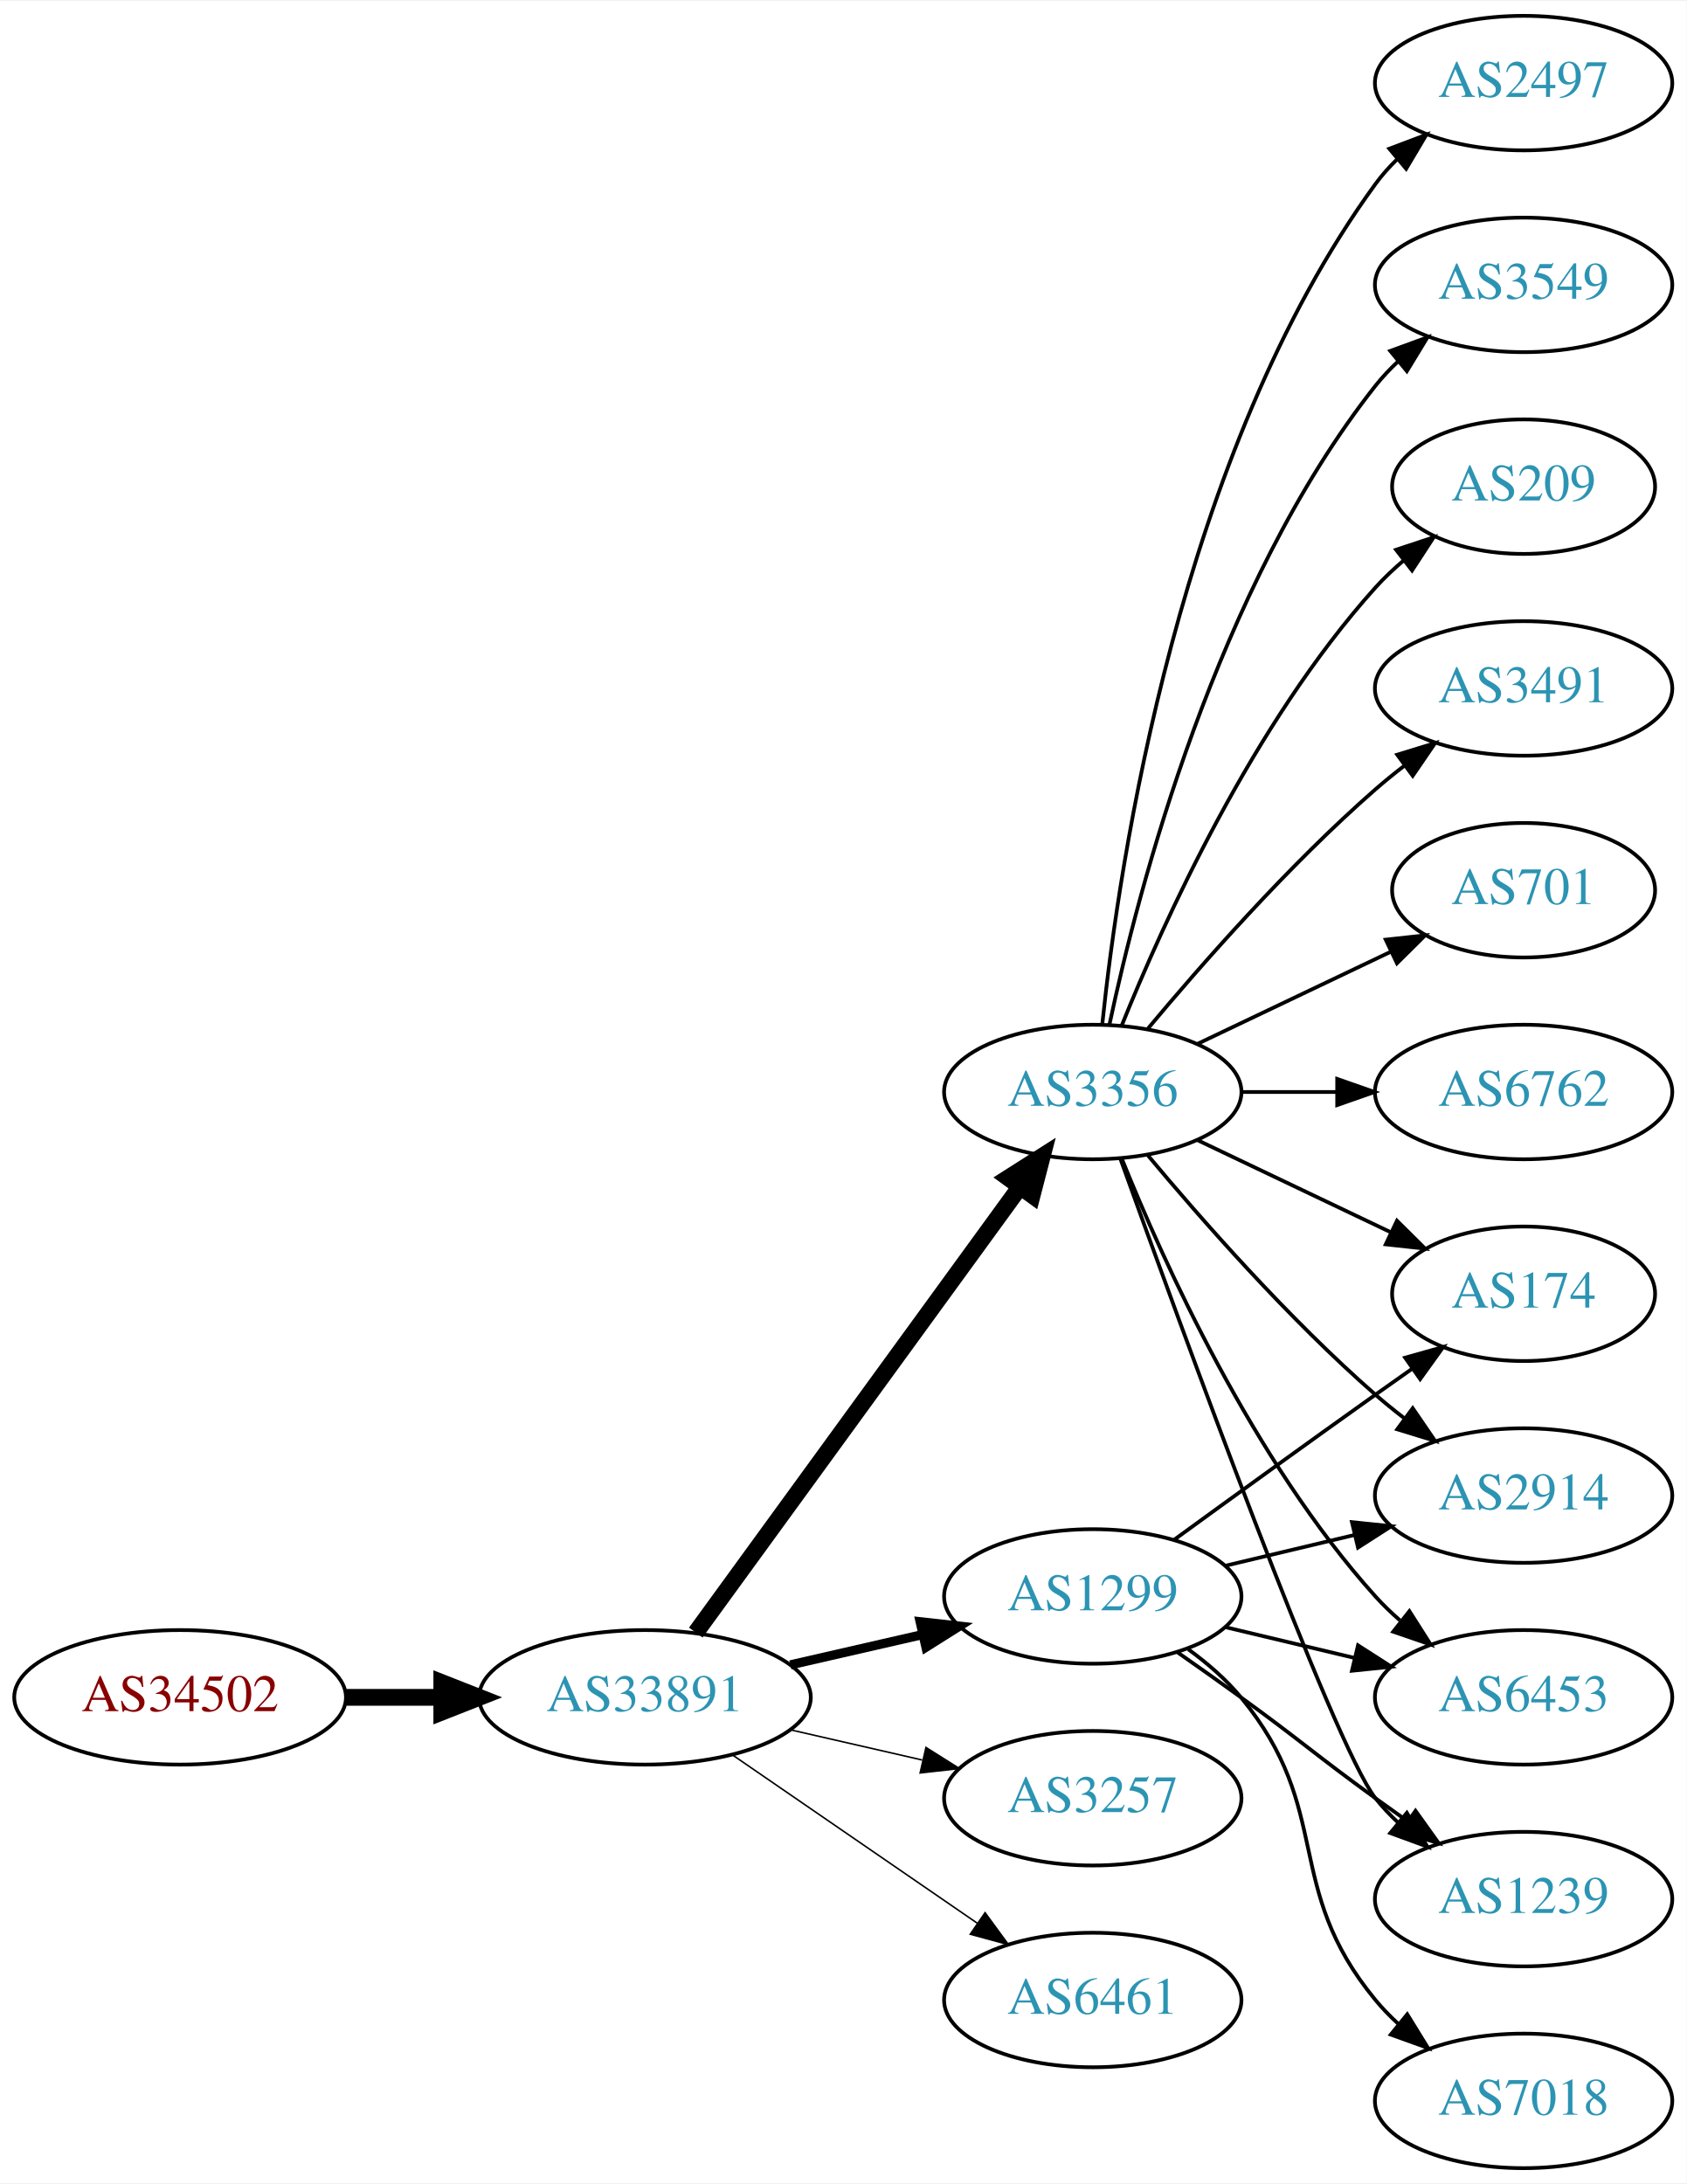
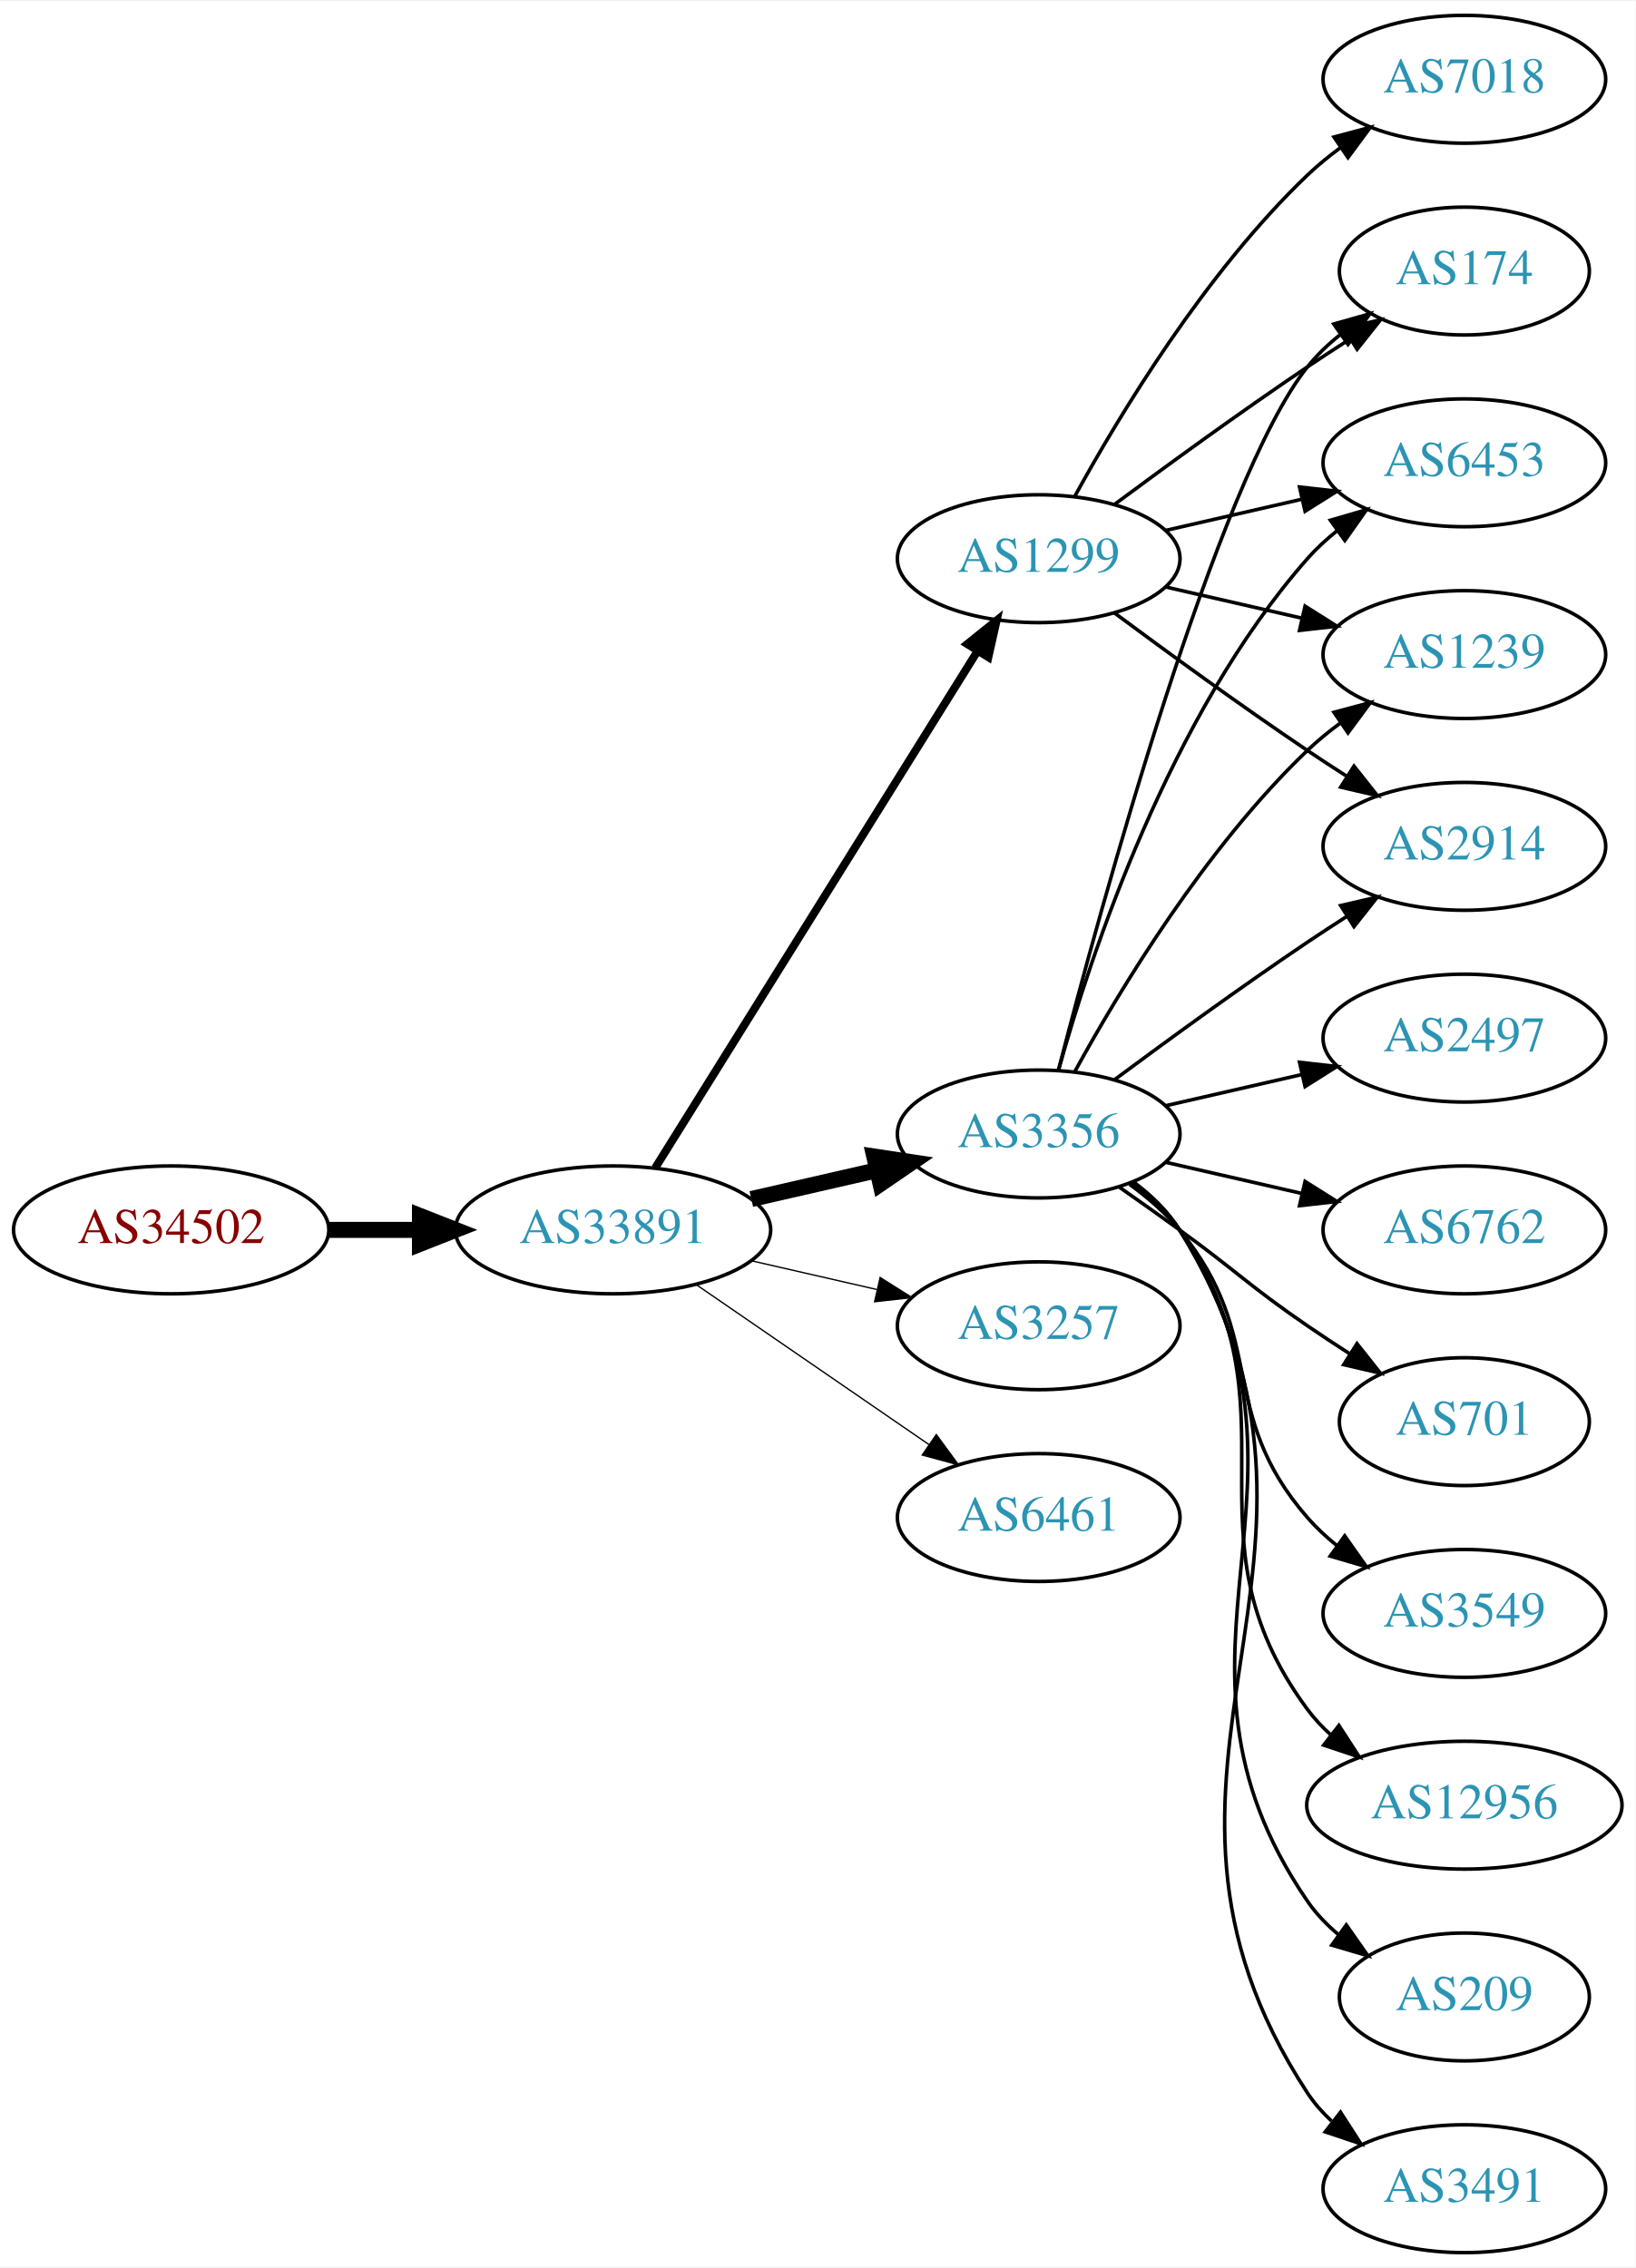
- <svg xmlns="http://www.w3.org/2000/svg" xmlns:xlink="http://www.w3.org/1999/xlink" width="451pt" height="584pt" viewBox="0.00 0.00 451.37 584.00">
-   <g id="graph0" class="graph" transform="scale(1 1) rotate(0) translate(4 580)">
-     <polygon fill="white" stroke="none" points="-4,4 -4,-580 447.37,-580 447.37,4 -4,4" />
+ <svg xmlns="http://www.w3.org/2000/svg" xmlns:xlink="http://www.w3.org/1999/xlink" width="460pt" height="638pt" viewBox="0.00 0.00 460.47 638.00">
+   <g id="graph0" class="graph" transform="scale(1 1) rotate(0) translate(4 634)">
+     <polygon fill="white" stroke="none" points="-4,4 -4,-634 456.469,-634 456.469,4 -4,4" />
    <g id="node1" class="node">
      <g id="a_node1">
        <a xlink:href="/asn/34502" xlink:title="AS34502 ~ Xklink [AT]">
-           <ellipse fill="#ffffff" stroke="black" cx="44.196" cy="-126" rx="44.393" ry="18" />
-           <text text-anchor="middle" x="44.196" y="-122.3" font-family="Times,serif" font-size="14.00" fill="#880000">AS34502</text>
+           <ellipse fill="#ffffff" stroke="black" cx="44.196" cy="-288" rx="44.393" ry="18" />
+           <text text-anchor="middle" x="44.196" y="-284.3" font-family="Times,serif" font-size="14.00" fill="#880000">AS34502</text>
        </a>
      </g>
    </g>
    <g id="node2" class="node">
      <g id="a_node2">
        <a xlink:href="/asn/33891" xlink:title="AS33891 ~ CORE-BACKBONE GMBH GLOBAL NETWORK [DE]">
-           <ellipse fill="#ffffff" stroke="black" cx="168.588" cy="-126" rx="44.393" ry="18" />
-           <text text-anchor="middle" x="168.588" y="-122.3" font-family="Times,serif" font-size="14.00" fill="#2c94b3">AS33891</text>
+           <ellipse fill="#ffffff" stroke="black" cx="168.588" cy="-288" rx="44.393" ry="18" />
+           <text text-anchor="middle" x="168.588" y="-284.3" font-family="Times,serif" font-size="14.00" fill="#2c94b3">AS33891</text>
        </a>
      </g>
    </g>
    <g id="edge1" class="edge">
-       <path fill="none" stroke="black" stroke-width="4.5" d="M88.692,-126C96.898,-126 105.569,-126 114.041,-126" />
-       <polygon fill="black" stroke="black" stroke-width="4.5" points="114.233,-129.938 124.233,-126 114.233,-122.063 114.233,-129.938" />
+       <path fill="none" stroke="black" stroke-width="4.5" d="M88.692,-288C96.898,-288 105.569,-288 114.041,-288" />
+       <polygon fill="black" stroke="black" stroke-width="4.5" points="114.233,-291.938 124.233,-288 114.233,-284.063 114.233,-291.938" />
    </g>
    <g id="node3" class="node">
      <g id="a_node3">
        <a xlink:href="/asn/1299" xlink:title="AS1299 ~ Telia Carrier [EU]">
-           <ellipse fill="#ffffff" stroke="black" cx="288.431" cy="-153" rx="39.794" ry="18" />
-           <text text-anchor="middle" x="288.431" y="-149.3" font-family="Times,serif" font-size="14.00" fill="#2c94b3">AS1299</text>
+           <ellipse fill="#ffffff" stroke="black" cx="288.431" cy="-477" rx="39.794" ry="18" />
+           <text text-anchor="middle" x="288.431" y="-473.3" font-family="Times,serif" font-size="14.00" fill="#2c94b3">AS1299</text>
        </a>
      </g>
    </g>
    <g id="edge2" class="edge">
-       <path fill="none" stroke="black" stroke-width="2.455" d="M207.523,-134.692C218.764,-137.267 231.176,-140.111 242.799,-142.774" />
-       <polygon fill="black" stroke="black" stroke-width="2.455" points="242.232,-146.235 252.761,-145.057 243.795,-139.412 242.232,-146.235" />
+       <path fill="none" stroke="black" stroke-width="2.25" d="M180.463,-305.442C201.247,-338.775 246.707,-411.686 271.136,-450.866" />
+       <polygon fill="black" stroke="black" stroke-width="2.25" points="268.321,-452.966 276.582,-459.6 274.261,-449.263 268.321,-452.966" />
    </g>
    <g id="node4" class="node">
      <g id="a_node4">
        <a xlink:href="/asn/3356" xlink:title="AS3356 ~ Level 3 Parent, LLC [US]">
-           <ellipse fill="#ffffff" stroke="black" cx="288.431" cy="-288" rx="39.794" ry="18" />
-           <text text-anchor="middle" x="288.431" y="-284.3" font-family="Times,serif" font-size="14.00" fill="#2c94b3">AS3356</text>
+           <ellipse fill="#ffffff" stroke="black" cx="288.431" cy="-315" rx="39.794" ry="18" />
+           <text text-anchor="middle" x="288.431" y="-311.3" font-family="Times,serif" font-size="14.00" fill="#2c94b3">AS3356</text>
        </a>
      </g>
    </g>
    <g id="edge3" class="edge">
-       <path fill="none" stroke="black" stroke-width="4.5" d="M182.199,-143.337C203.02,-171.96 244.683,-229.233 268.871,-262.486" />
-       <polygon fill="black" stroke="black" stroke-width="4.5" points="265.844,-265.017 274.91,-270.788 272.212,-260.385 265.844,-265.017" />
+       <path fill="none" stroke="black" stroke-width="4.5" d="M207.523,-296.692C218.764,-299.267 231.176,-302.111 242.799,-304.774" />
+       <polygon fill="black" stroke="black" stroke-width="4.5" points="242.134,-308.661 252.761,-307.057 243.893,-300.985 242.134,-308.661" />
    </g>
    <g id="node5" class="node">
      <g id="a_node5">
        <a xlink:href="/asn/3257" xlink:title="AS3257 ~ GTT [DE]">
-           <ellipse fill="#ffffff" stroke="black" cx="288.431" cy="-99" rx="39.794" ry="18" />
-           <text text-anchor="middle" x="288.431" y="-95.3" font-family="Times,serif" font-size="14.00" fill="#2c94b3">AS3257</text>
+           <ellipse fill="#ffffff" stroke="black" cx="288.431" cy="-261" rx="39.794" ry="18" />
+           <text text-anchor="middle" x="288.431" y="-257.3" font-family="Times,serif" font-size="14.00" fill="#2c94b3">AS3257</text>
        </a>
      </g>
    </g>
    <g id="edge4" class="edge">
-       <path fill="none" stroke="black" stroke-width="0.409" d="M207.523,-117.308C218.764,-114.733 231.176,-111.889 242.799,-109.226" />
-       <polygon fill="black" stroke="black" stroke-width="0.409" points="243.795,-112.588 252.761,-106.943 242.232,-105.765 243.795,-112.588" />
+       <path fill="none" stroke="black" stroke-width="0.375" d="M207.523,-279.308C218.764,-276.733 231.176,-273.889 242.799,-271.226" />
+       <polygon fill="black" stroke="black" stroke-width="0.375" points="243.795,-274.588 252.761,-268.943 242.232,-267.765 243.795,-274.588" />
    </g>
    <g id="node6" class="node">
      <g id="a_node6">
        <a xlink:href="/asn/6461" xlink:title="AS6461 ~ Zayo Bandwidth [US]">
-           <ellipse fill="#ffffff" stroke="black" cx="288.431" cy="-45" rx="39.794" ry="18" />
-           <text text-anchor="middle" x="288.431" y="-41.3" font-family="Times,serif" font-size="14.00" fill="#2c94b3">AS6461</text>
+           <ellipse fill="#ffffff" stroke="black" cx="288.431" cy="-207" rx="39.794" ry="18" />
+           <text text-anchor="middle" x="288.431" y="-203.3" font-family="Times,serif" font-size="14.00" fill="#2c94b3">AS6461</text>
        </a>
      </g>
    </g>
    <g id="edge5" class="edge">
-       <path fill="none" stroke="black" stroke-width="0.409" d="M192.031,-110.574C210.612,-97.802 237.173,-79.545 257.553,-65.537" />
-       <polygon fill="black" stroke="black" stroke-width="0.409" points="259.609,-68.371 265.867,-59.822 255.643,-62.602 259.609,-68.371" />
+       <path fill="none" stroke="black" stroke-width="0.375" d="M192.031,-272.574C210.612,-259.802 237.173,-241.545 257.553,-227.537" />
+       <polygon fill="black" stroke="black" stroke-width="0.375" points="259.609,-230.371 265.867,-221.822 255.643,-224.602 259.609,-230.371" />
+     </g>
+     <g id="node7" class="node">
+       <g id="a_node7">
+         <a xlink:href="/asn/1239" xlink:title="AS1239 ~ Sprint [US]">
+           <ellipse fill="#ffffff" stroke="black" cx="408.273" cy="-450" rx="39.794" ry="18" />
+           <text text-anchor="middle" x="408.273" y="-446.3" font-family="Times,serif" font-size="14.00" fill="#2c94b3">AS1239</text>
+         </a>
+       </g>
+     </g>
+     <g id="edge6" class="edge">
+       <path fill="none" stroke="black" d="M324.15,-469.045C336.15,-466.296 349.771,-463.175 362.463,-460.267" />
+       <polygon fill="black" stroke="black" points="363.429,-463.636 372.395,-457.991 361.866,-456.813 363.429,-463.636" />
+     </g>
+     <g id="node8" class="node">
+       <g id="a_node8">
+         <a xlink:href="/asn/2914" xlink:title="AS2914 ~ NTT America, Inc. [US]">
+           <ellipse fill="#ffffff" stroke="black" cx="408.273" cy="-396" rx="39.794" ry="18" />
+           <text text-anchor="middle" x="408.273" y="-392.3" font-family="Times,serif" font-size="14.00" fill="#2c94b3">AS2914</text>
+         </a>
+       </g>
+     </g>
+     <g id="edge7" class="edge">
+       <path fill="none" stroke="black" d="M309.761,-461.723C324.623,-450.696 345.368,-435.593 364.077,-423 367.626,-420.611 371.377,-418.161 375.125,-415.758" />
+       <polygon fill="black" stroke="black" points="377.193,-418.591 383.774,-410.288 373.451,-412.675 377.193,-418.591" />
+     </g>
+     <g id="node9" class="node">
+       <g id="a_node9">
+         <a xlink:href="/asn/174" xlink:title="AS174 ~ Cogent Communications [US]">
+           <ellipse fill="#ffffff" stroke="black" cx="408.273" cy="-558" rx="35.194" ry="18" />
+           <text text-anchor="middle" x="408.273" y="-554.3" font-family="Times,serif" font-size="14.00" fill="#2c94b3">AS174</text>
+         </a>
+       </g>
+     </g>
+     <g id="edge8" class="edge">
+       <path fill="none" stroke="black" d="M309.761,-492.277C324.623,-503.304 345.368,-518.407 364.077,-531 367.895,-533.569 371.945,-536.21 375.975,-538.786" />
+       <polygon fill="black" stroke="black" points="374.344,-541.895 384.669,-544.271 378.079,-535.975 374.344,-541.895" />
+     </g>
+     <g id="node10" class="node">
+       <g id="a_node10">
+         <a xlink:href="/asn/7018" xlink:title="AS7018 ~ AT&amp;T Services, Inc. [US]">
+           <ellipse fill="#ffffff" stroke="black" cx="408.273" cy="-612" rx="39.794" ry="18" />
+           <text text-anchor="middle" x="408.273" y="-608.3" font-family="Times,serif" font-size="14.00" fill="#2c94b3">AS7018</text>
+         </a>
+       </g>
+     </g>
+     <g id="edge9" class="edge">
+       <path fill="none" stroke="black" d="M298.672,-494.713C311.218,-517.561 335.394,-557.611 364.077,-585 366.946,-587.739 370.134,-590.347 373.443,-592.785" />
+       <polygon fill="black" stroke="black" points="371.567,-595.742 381.803,-598.477 375.507,-589.956 371.567,-595.742" />
    </g>
    <g id="node11" class="node">
      <g id="a_node11">
-         <a xlink:href="/asn/1239" xlink:title="AS1239 ~ Sprint [US]">
-           <ellipse fill="#ffffff" stroke="black" cx="403.724" cy="-72" rx="39.794" ry="18" />
-           <text text-anchor="middle" x="403.724" y="-68.3" font-family="Times,serif" font-size="14.00" fill="#2c94b3">AS1239</text>
-         </a>
-       </g>
+         <a xlink:href="/asn/6453" xlink:title="AS6453 ~ TATA COMMUNICATIONS (AMERICA) INC [US]">
+           <ellipse fill="#ffffff" stroke="black" cx="408.273" cy="-504" rx="39.794" ry="18" />
+           <text text-anchor="middle" x="408.273" y="-500.3" font-family="Times,serif" font-size="14.00" fill="#2c94b3">AS6453</text>
+         </a>
+       </g>
+     </g>
+     <g id="edge10" class="edge">
+       <path fill="none" stroke="black" d="M324.15,-484.955C336.15,-487.704 349.771,-490.825 362.463,-493.733" />
+       <polygon fill="black" stroke="black" points="361.866,-497.187 372.395,-496.009 363.429,-490.364 361.866,-497.187" />
    </g>
    <g id="edge19" class="edge">
-       <path fill="none" stroke="black" d="M311.188,-137.991C316.722,-134.121 322.641,-129.936 328.077,-126 344.277,-114.271 347.877,-110.729 364.077,-99 366.88,-96.971 369.812,-94.875 372.752,-92.79" />
-       <polygon fill="black" stroke="black" points="374.803,-95.627 380.967,-87.009 370.775,-89.903 374.803,-95.627" />
+       <path fill="none" stroke="black" d="M298.672,-332.713C311.218,-355.561 335.394,-395.611 364.077,-423 366.946,-425.739 370.134,-428.347 373.443,-430.785" />
+       <polygon fill="black" stroke="black" points="371.567,-433.742 381.803,-436.477 375.507,-427.956 371.567,-433.742" />
+     </g>
+     <g id="edge15" class="edge">
+       <path fill="none" stroke="black" d="M309.761,-330.277C324.623,-341.304 345.368,-356.407 364.077,-369 367.626,-371.389 371.377,-373.839 375.125,-376.242" />
+       <polygon fill="black" stroke="black" points="373.451,-379.325 383.774,-381.712 377.193,-373.409 373.451,-379.325" />
+     </g>
+     <g id="edge21" class="edge">
+       <path fill="none" stroke="black" d="M293.948,-332.842C305.798,-378.647 338.621,-499.03 364.077,-531 366.742,-534.347 369.942,-537.393 373.38,-540.132" />
+       <polygon fill="black" stroke="black" points="371.498,-543.087 381.694,-545.965 375.518,-537.357 371.498,-543.087" />
+     </g>
+     <g id="edge18" class="edge">
+       <path fill="none" stroke="black" d="M294.004,-332.946C302.909,-364.995 325.194,-432.842 364.077,-477 366.561,-479.821 369.411,-482.449 372.437,-484.871" />
+       <polygon fill="black" stroke="black" points="370.554,-487.828 380.726,-490.791 374.622,-482.131 370.554,-487.828" />
+     </g>
+     <g id="node12" class="node">
+       <g id="a_node12">
+         <a xlink:href="/asn/6762" xlink:title="AS6762 ~ TELECOM ITALIA SPARKLE S.p.A. [IT]">
+           <ellipse fill="#ffffff" stroke="black" cx="408.273" cy="-288" rx="39.794" ry="18" />
+           <text text-anchor="middle" x="408.273" y="-284.3" font-family="Times,serif" font-size="14.00" fill="#2c94b3">AS6762</text>
+         </a>
+       </g>
+     </g>
+     <g id="edge11" class="edge">
+       <path fill="none" stroke="black" d="M324.15,-307.045C336.15,-304.296 349.771,-301.175 362.463,-298.267" />
+       <polygon fill="black" stroke="black" points="363.429,-301.636 372.395,-295.991 361.866,-294.813 363.429,-301.636" />
+     </g>
+     <g id="node13" class="node">
+       <g id="a_node13">
+         <a xlink:href="/asn/701" xlink:title="AS701 ~ UUNET [US]">
+           <ellipse fill="#ffffff" stroke="black" cx="408.273" cy="-234" rx="35.194" ry="18" />
+           <text text-anchor="middle" x="408.273" y="-230.3" font-family="Times,serif" font-size="14.00" fill="#2c94b3">AS701</text>
+         </a>
+       </g>
+     </g>
+     <g id="edge12" class="edge">
+       <path fill="none" stroke="black" d="M311.188,-299.991C316.722,-296.121 322.641,-291.936 328.077,-288 344.277,-276.271 347.583,-272.311 364.077,-261 367.872,-258.398 371.909,-255.738 375.933,-253.151" />
+       <polygon fill="black" stroke="black" points="378.039,-255.96 384.62,-247.657 374.298,-250.044 378.039,-255.96" />
    </g>
    <g id="node14" class="node">
      <g id="a_node14">
-         <a xlink:href="/asn/174" xlink:title="AS174 ~ Cogent Communications [US]">
-           <ellipse fill="#ffffff" stroke="black" cx="403.724" cy="-234" rx="35.194" ry="18" />
-           <text text-anchor="middle" x="403.724" y="-230.3" font-family="Times,serif" font-size="14.00" fill="#2c94b3">AS174</text>
-         </a>
-       </g>
-     </g>
-     <g id="edge16" class="edge">
-       <path fill="none" stroke="black" d="M310.279,-168.222C325.213,-179.091 345.827,-194.025 364.077,-207 367.288,-209.282 370.657,-211.661 374.011,-214.018" />
-       <polygon fill="black" stroke="black" points="372.023,-216.899 382.222,-219.77 376.039,-211.166 372.023,-216.899" />
+         <a xlink:href="/asn/3549" xlink:title="AS3549 ~ Level 3 Parent, LLC [US]">
+           <ellipse fill="#ffffff" stroke="black" cx="408.273" cy="-180" rx="39.794" ry="18" />
+           <text text-anchor="middle" x="408.273" y="-176.3" font-family="Times,serif" font-size="14.00" fill="#2c94b3">AS3549</text>
+         </a>
+       </g>
+     </g>
+     <g id="edge13" class="edge">
+       <path fill="none" stroke="black" d="M314.012,-300.844C319.106,-297.128 324.12,-292.799 328.077,-288 353.142,-257.606 338.243,-236.742 364.077,-207 366.542,-204.162 369.379,-201.523 372.397,-199.094" />
+       <polygon fill="black" stroke="black" points="374.583,-201.833 380.675,-193.164 370.507,-196.142 374.583,-201.833" />
    </g>
    <g id="node15" class="node">
      <g id="a_node15">
-         <a xlink:href="/asn/2914" xlink:title="AS2914 ~ NTT America, Inc. [US]">
-           <ellipse fill="#ffffff" stroke="black" cx="403.724" cy="-180" rx="39.794" ry="18" />
-           <text text-anchor="middle" x="403.724" y="-176.3" font-family="Times,serif" font-size="14.00" fill="#2c94b3">AS2914</text>
-         </a>
-       </g>
-     </g>
-     <g id="edge17" class="edge">
-       <path fill="none" stroke="black" d="M324.038,-161.248C334.909,-163.838 347.064,-166.735 358.506,-169.462" />
-       <polygon fill="black" stroke="black" points="357.789,-172.889 368.328,-171.803 359.412,-166.08 357.789,-172.889" />
+         <a xlink:href="/asn/12956" xlink:title="AS12956 ~ TELXIUS [ES]">
+           <ellipse fill="#ffffff" stroke="black" cx="408.273" cy="-126" rx="44.393" ry="18" />
+           <text text-anchor="middle" x="408.273" y="-122.3" font-family="Times,serif" font-size="14.00" fill="#2c94b3">AS12956</text>
+         </a>
+       </g>
+     </g>
+     <g id="edge14" class="edge">
+       <path fill="none" stroke="black" d="M314.59,-301.284C319.654,-297.545 324.51,-293.096 328.077,-288 363.691,-237.131 327.174,-202.941 364.077,-153 366.022,-150.368 368.307,-147.933 370.793,-145.693" />
+       <polygon fill="black" stroke="black" points="372.954,-148.446 378.716,-139.555 368.667,-142.913 372.954,-148.446" />
    </g>
    <g id="node16" class="node">
      <g id="a_node16">
-         <a xlink:href="/asn/6453" xlink:title="AS6453 ~ TATA COMMUNICATIONS (AMERICA) INC [US]">
-           <ellipse fill="#ffffff" stroke="black" cx="403.724" cy="-126" rx="39.794" ry="18" />
-           <text text-anchor="middle" x="403.724" y="-122.3" font-family="Times,serif" font-size="14.00" fill="#2c94b3">AS6453</text>
-         </a>
-       </g>
-     </g>
-     <g id="edge18" class="edge">
-       <path fill="none" stroke="black" d="M324.038,-144.752C334.909,-142.162 347.064,-139.265 358.506,-136.538" />
-       <polygon fill="black" stroke="black" points="359.412,-139.92 368.328,-134.197 357.789,-133.111 359.412,-139.92" />
+         <a xlink:href="/asn/209" xlink:title="AS209 ~ CenturyLink Communications, LLC [US]">
+           <ellipse fill="#ffffff" stroke="black" cx="408.273" cy="-72" rx="35.194" ry="18" />
+           <text text-anchor="middle" x="408.273" y="-68.3" font-family="Times,serif" font-size="14.00" fill="#2c94b3">AS209</text>
+         </a>
+       </g>
+     </g>
+     <g id="edge16" class="edge">
+       <path fill="none" stroke="black" d="M314.867,-301.47C319.917,-297.722 324.696,-293.221 328.077,-288 374.552,-216.222 315.781,-169.566 364.077,-99 366.494,-95.469 369.539,-92.309 372.89,-89.505" />
+       <polygon fill="black" stroke="black" points="375.028,-92.279 381.109,-83.603 370.945,-86.593 375.028,-92.279" />
    </g>
    <g id="node17" class="node">
      <g id="a_node17">
-         <a xlink:href="/asn/7018" xlink:title="AS7018 ~ AT&amp;T Services, Inc. [US]">
-           <ellipse fill="#ffffff" stroke="black" cx="403.724" cy="-18" rx="39.794" ry="18" />
-           <text text-anchor="middle" x="403.724" y="-14.3" font-family="Times,serif" font-size="14.00" fill="#2c94b3">AS7018</text>
+         <a xlink:href="/asn/3491" xlink:title="AS3491 ~ PCCW Global, Inc. [US]">
+           <ellipse fill="#ffffff" stroke="black" cx="408.273" cy="-18" rx="39.794" ry="18" />
+           <text text-anchor="middle" x="408.273" y="-14.3" font-family="Times,serif" font-size="14.00" fill="#2c94b3">AS3491</text>
+         </a>
+       </g>
+     </g>
+     <g id="edge17" class="edge">
+       <path fill="none" stroke="black" d="M315.027,-301.572C320.069,-297.819 324.805,-293.29 328.077,-288 385.518,-195.153 304.28,-136.347 364.077,-45 365.966,-42.114 368.282,-39.481 370.851,-37.091" />
+       <polygon fill="black" stroke="black" points="373.402,-39.541 379.144,-30.637 369.102,-34.017 373.402,-39.541" />
+     </g>
+     <g id="node18" class="node">
+       <g id="a_node18">
+         <a xlink:href="/asn/2497" xlink:title="AS2497 ~ Internet Initiative Japan Inc. [JP]">
+           <ellipse fill="#ffffff" stroke="black" cx="408.273" cy="-342" rx="39.794" ry="18" />
+           <text text-anchor="middle" x="408.273" y="-338.3" font-family="Times,serif" font-size="14.00" fill="#2c94b3">AS2497</text>
        </a>
      </g>
    </g>
    <g id="edge20" class="edge">
-       <path fill="none" stroke="black" d="M314.012,-138.844C319.106,-135.128 324.12,-130.799 328.077,-126 353.142,-95.606 339.013,-75.394 364.077,-45 365.932,-42.751 368.02,-40.604 370.238,-38.576" />
-       <polygon fill="black" stroke="black" points="372.587,-41.178 378.143,-32.156 368.174,-35.744 372.587,-41.178" />
-     </g>
-     <g id="node7" class="node">
-       <g id="a_node7">
-         <a xlink:href="/asn/3491" xlink:title="AS3491 ~ PCCW Global, Inc. [US]">
-           <ellipse fill="#ffffff" stroke="black" cx="403.724" cy="-396" rx="39.794" ry="18" />
-           <text text-anchor="middle" x="403.724" y="-392.3" font-family="Times,serif" font-size="14.00" fill="#2c94b3">AS3491</text>
-         </a>
-       </g>
-     </g>
-     <g id="edge6" class="edge">
-       <path fill="none" stroke="black" d="M303.061,-304.817C317.343,-321.929 340.89,-348.745 364.077,-369 366.543,-371.154 369.182,-373.294 371.879,-375.372" />
-       <polygon fill="black" stroke="black" points="369.904,-378.264 380.033,-381.37 374.052,-372.625 369.904,-378.264" />
-     </g>
-     <g id="node8" class="node">
-       <g id="a_node8">
-         <a xlink:href="/asn/701" xlink:title="AS701 ~ UUNET [US]">
-           <ellipse fill="#ffffff" stroke="black" cx="403.724" cy="-342" rx="35.194" ry="18" />
-           <text text-anchor="middle" x="403.724" y="-338.3" font-family="Times,serif" font-size="14.00" fill="#2c94b3">AS701</text>
-         </a>
-       </g>
-     </g>
-     <g id="edge7" class="edge">
-       <path fill="none" stroke="black" d="M316.567,-300.934C331.999,-308.29 351.485,-317.577 368.02,-325.459" />
-       <polygon fill="black" stroke="black" points="366.828,-328.768 377.361,-329.911 369.84,-322.449 366.828,-328.768" />
-     </g>
-     <g id="node9" class="node">
-       <g id="a_node9">
-         <a xlink:href="/asn/6762" xlink:title="AS6762 ~ TELECOM ITALIA SPARKLE S.p.A. [IT]">
-           <ellipse fill="#ffffff" stroke="black" cx="403.724" cy="-288" rx="39.794" ry="18" />
-           <text text-anchor="middle" x="403.724" y="-284.3" font-family="Times,serif" font-size="14.00" fill="#2c94b3">AS6762</text>
-         </a>
-       </g>
-     </g>
-     <g id="edge8" class="edge">
-       <path fill="none" stroke="black" d="M328.103,-288C336.306,-288 345.07,-288 353.602,-288" />
-       <polygon fill="black" stroke="black" points="353.841,-291.5 363.841,-288 353.841,-284.5 353.841,-291.5" />
-     </g>
-     <g id="node10" class="node">
-       <g id="a_node10">
-         <a xlink:href="/asn/2497" xlink:title="AS2497 ~ Internet Initiative Japan Inc. [JP]">
-           <ellipse fill="#ffffff" stroke="black" cx="403.724" cy="-558" rx="39.794" ry="18" />
-           <text text-anchor="middle" x="403.724" y="-554.3" font-family="Times,serif" font-size="14.00" fill="#2c94b3">AS2497</text>
-         </a>
-       </g>
-     </g>
-     <g id="edge9" class="edge">
-       <path fill="none" stroke="black" d="M290.988,-306.256C295.458,-349.303 311.591,-458.94 364.077,-531 365.794,-533.357 367.781,-535.581 369.931,-537.663" />
-       <polygon fill="black" stroke="black" points="367.794,-540.439 377.705,-544.183 372.292,-535.075 367.794,-540.439" />
-     </g>
-     <g id="edge10" class="edge">
-       <path fill="none" stroke="black" d="M295.804,-270.175C311.745,-225.849 352.87,-113.188 364.077,-99 365.885,-96.712 367.937,-94.538 370.132,-92.49" />
-       <polygon fill="black" stroke="black" points="372.486,-95.086 377.992,-86.034 368.043,-89.677 372.486,-95.086" />
-     </g>
-     <g id="node12" class="node">
-       <g id="a_node12">
-         <a xlink:href="/asn/3549" xlink:title="AS3549 ~ Level 3 Parent, LLC [US]">
-           <ellipse fill="#ffffff" stroke="black" cx="403.724" cy="-504" rx="39.794" ry="18" />
-           <text text-anchor="middle" x="403.724" y="-500.3" font-family="Times,serif" font-size="14.00" fill="#2c94b3">AS3549</text>
-         </a>
-       </g>
-     </g>
-     <g id="edge11" class="edge">
-       <path fill="none" stroke="black" d="M292.921,-306.16C300.552,-342.03 321.544,-423.155 364.077,-477 365.885,-479.288 367.937,-481.462 370.132,-483.51" />
-       <polygon fill="black" stroke="black" points="368.043,-486.323 377.992,-489.966 372.486,-480.914 368.043,-486.323" />
-     </g>
-     <g id="node13" class="node">
-       <g id="a_node13">
-         <a xlink:href="/asn/209" xlink:title="AS209 ~ CenturyLink Communications, LLC [US]">
-           <ellipse fill="#ffffff" stroke="black" cx="403.724" cy="-450" rx="35.194" ry="18" />
-           <text text-anchor="middle" x="403.724" y="-446.3" font-family="Times,serif" font-size="14.00" fill="#2c94b3">AS209</text>
-         </a>
-       </g>
-     </g>
-     <g id="edge12" class="edge">
-       <path fill="none" stroke="black" d="M296.179,-305.787C307.23,-333.243 331.283,-386.578 364.077,-423 366.393,-425.572 368.998,-428.03 371.733,-430.343" />
-       <polygon fill="black" stroke="black" points="369.599,-433.117 379.656,-436.448 373.871,-427.572 369.599,-433.117" />
-     </g>
-     <g id="edge13" class="edge">
-       <path fill="none" stroke="black" d="M316.567,-275.066C331.999,-267.71 351.485,-258.423 368.02,-250.541" />
-       <polygon fill="black" stroke="black" points="369.84,-253.551 377.361,-246.089 366.828,-247.232 369.84,-253.551" />
-     </g>
-     <g id="edge14" class="edge">
-       <path fill="none" stroke="black" d="M303.061,-271.183C317.343,-254.071 340.89,-227.255 364.077,-207 366.543,-204.846 369.182,-202.706 371.879,-200.628" />
-       <polygon fill="black" stroke="black" points="374.052,-203.375 380.033,-194.63 369.904,-197.736 374.052,-203.375" />
-     </g>
-     <g id="edge15" class="edge">
-       <path fill="none" stroke="black" d="M296.179,-270.213C307.23,-242.757 331.283,-189.422 364.077,-153 366.08,-150.776 368.298,-148.637 370.631,-146.603" />
-       <polygon fill="black" stroke="black" points="373.161,-149.065 378.85,-140.127 368.829,-143.567 373.161,-149.065" />
+       <path fill="none" stroke="black" d="M324.15,-322.955C336.15,-325.704 349.771,-328.825 362.463,-331.733" />
+       <polygon fill="black" stroke="black" points="361.866,-335.187 372.395,-334.009 363.429,-328.364 361.866,-335.187" />
    </g>
  </g>
</svg>
